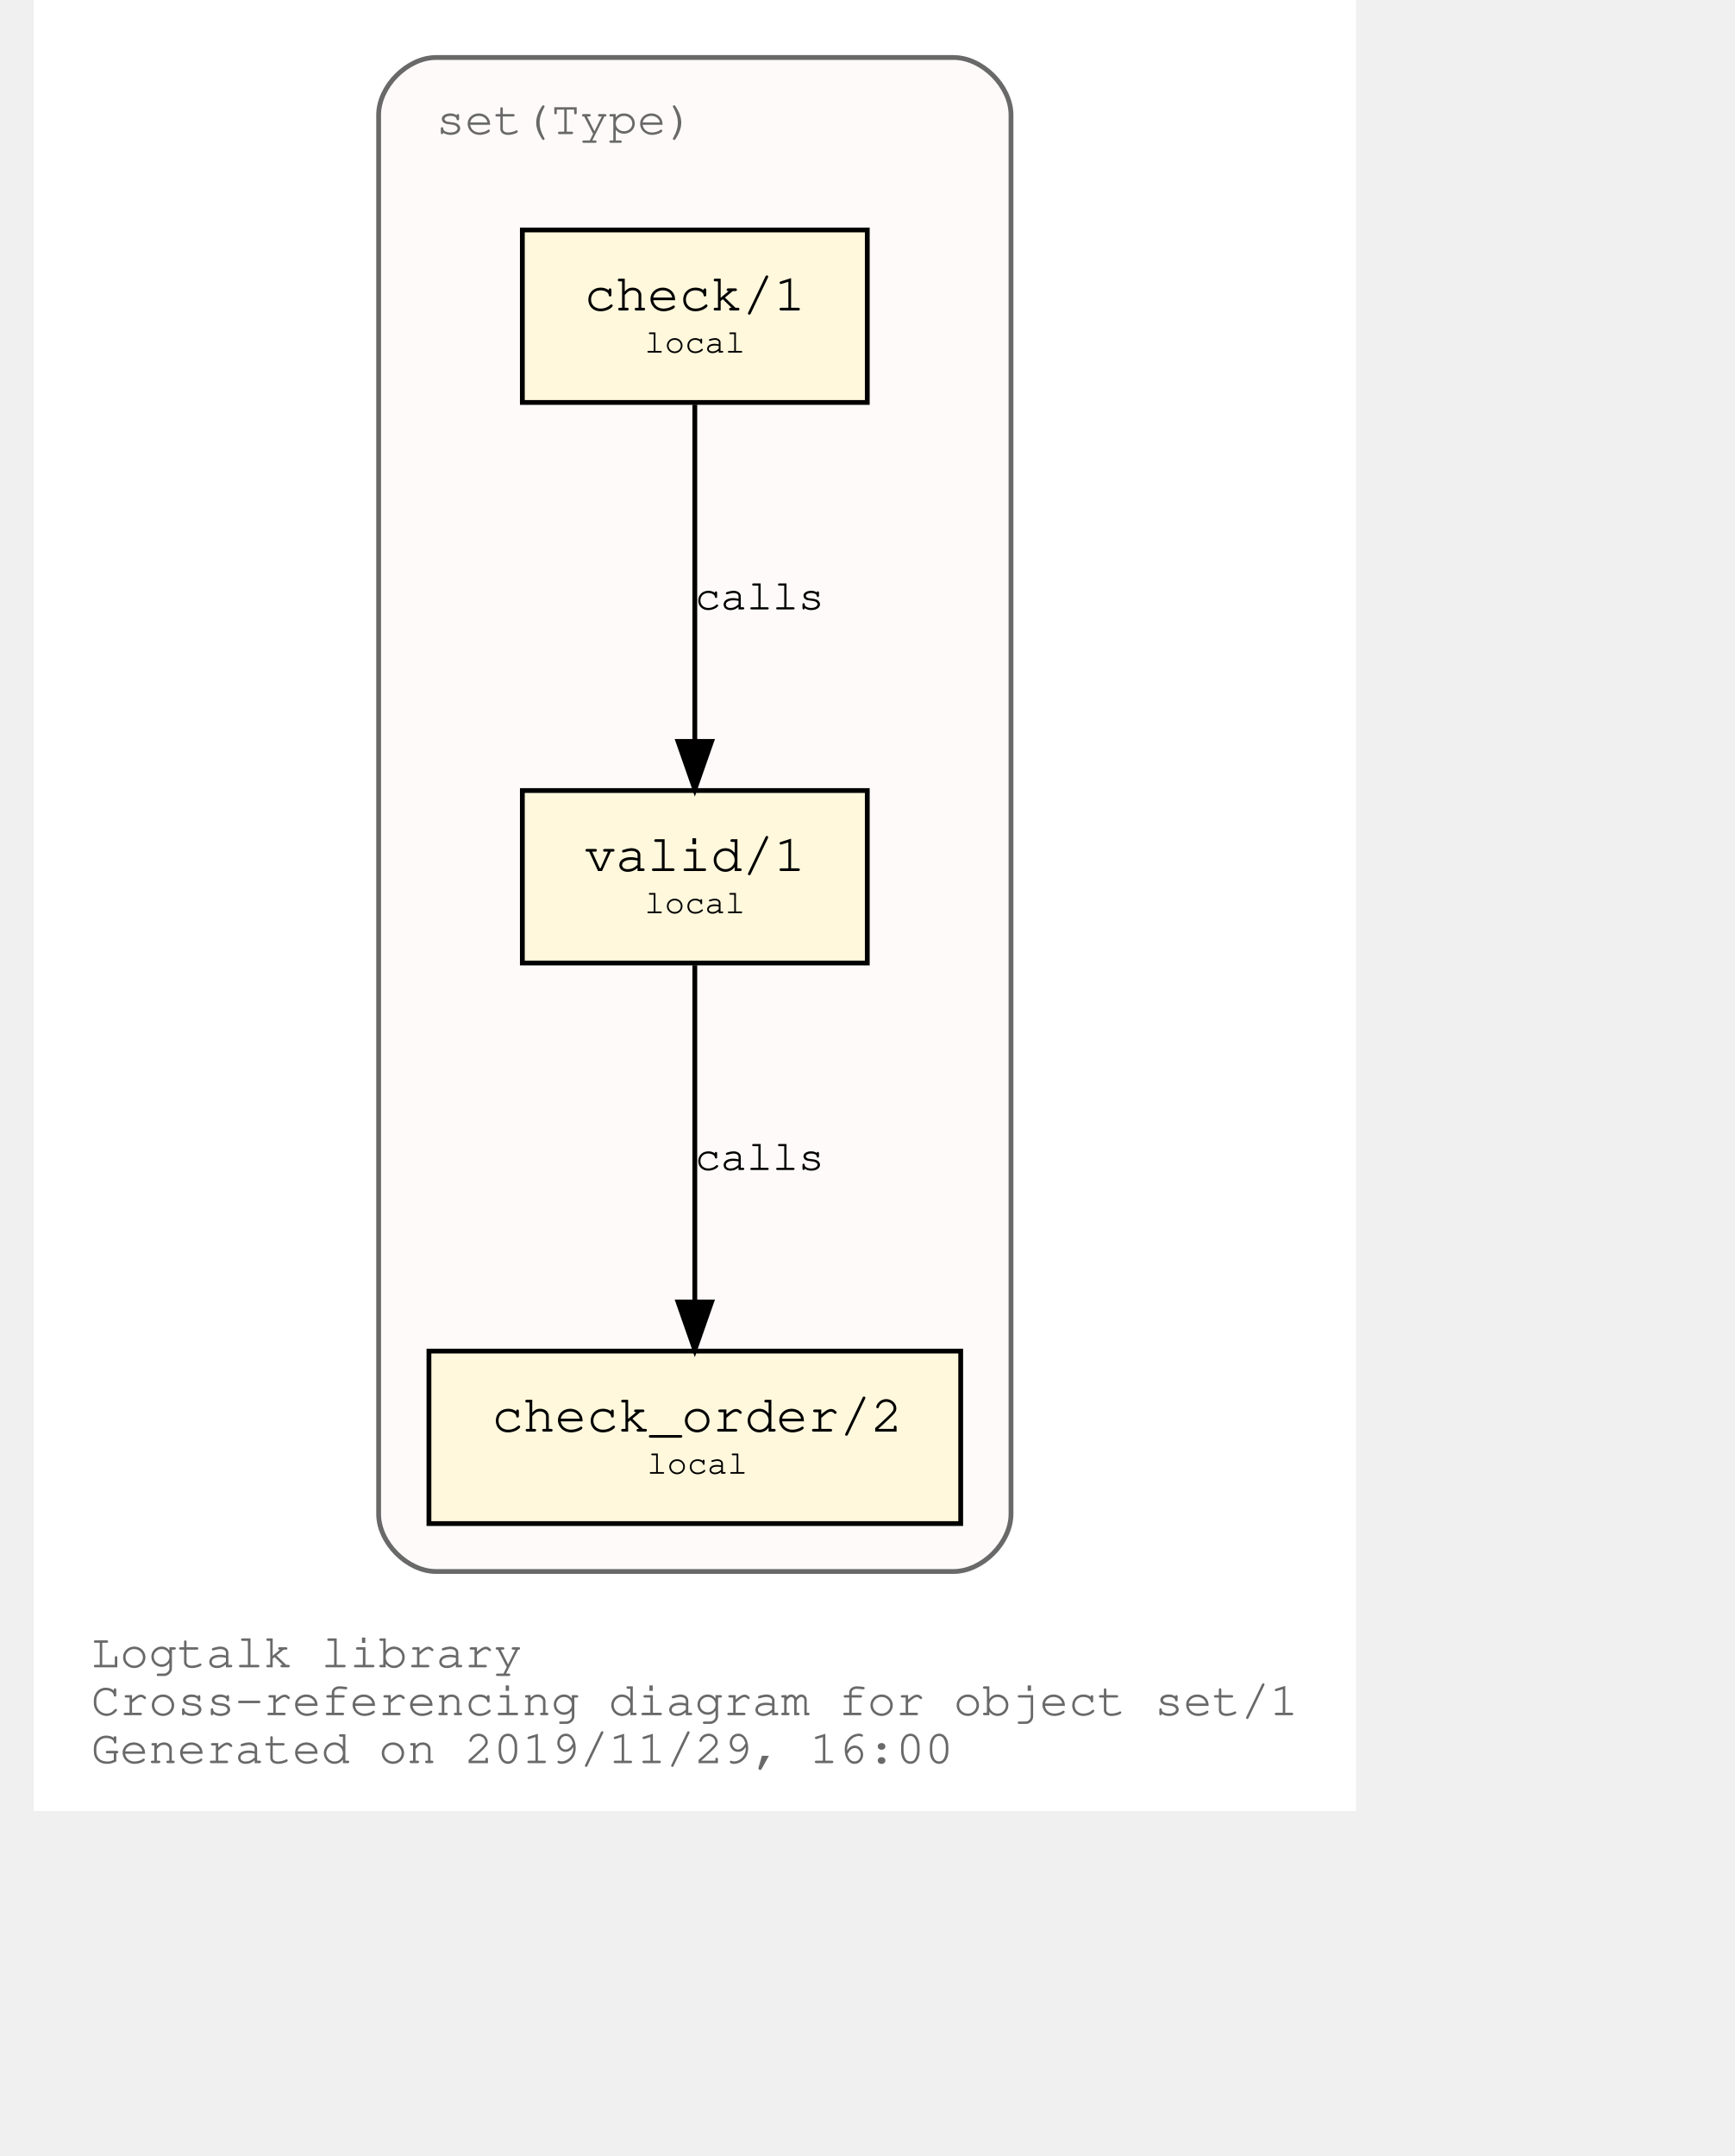
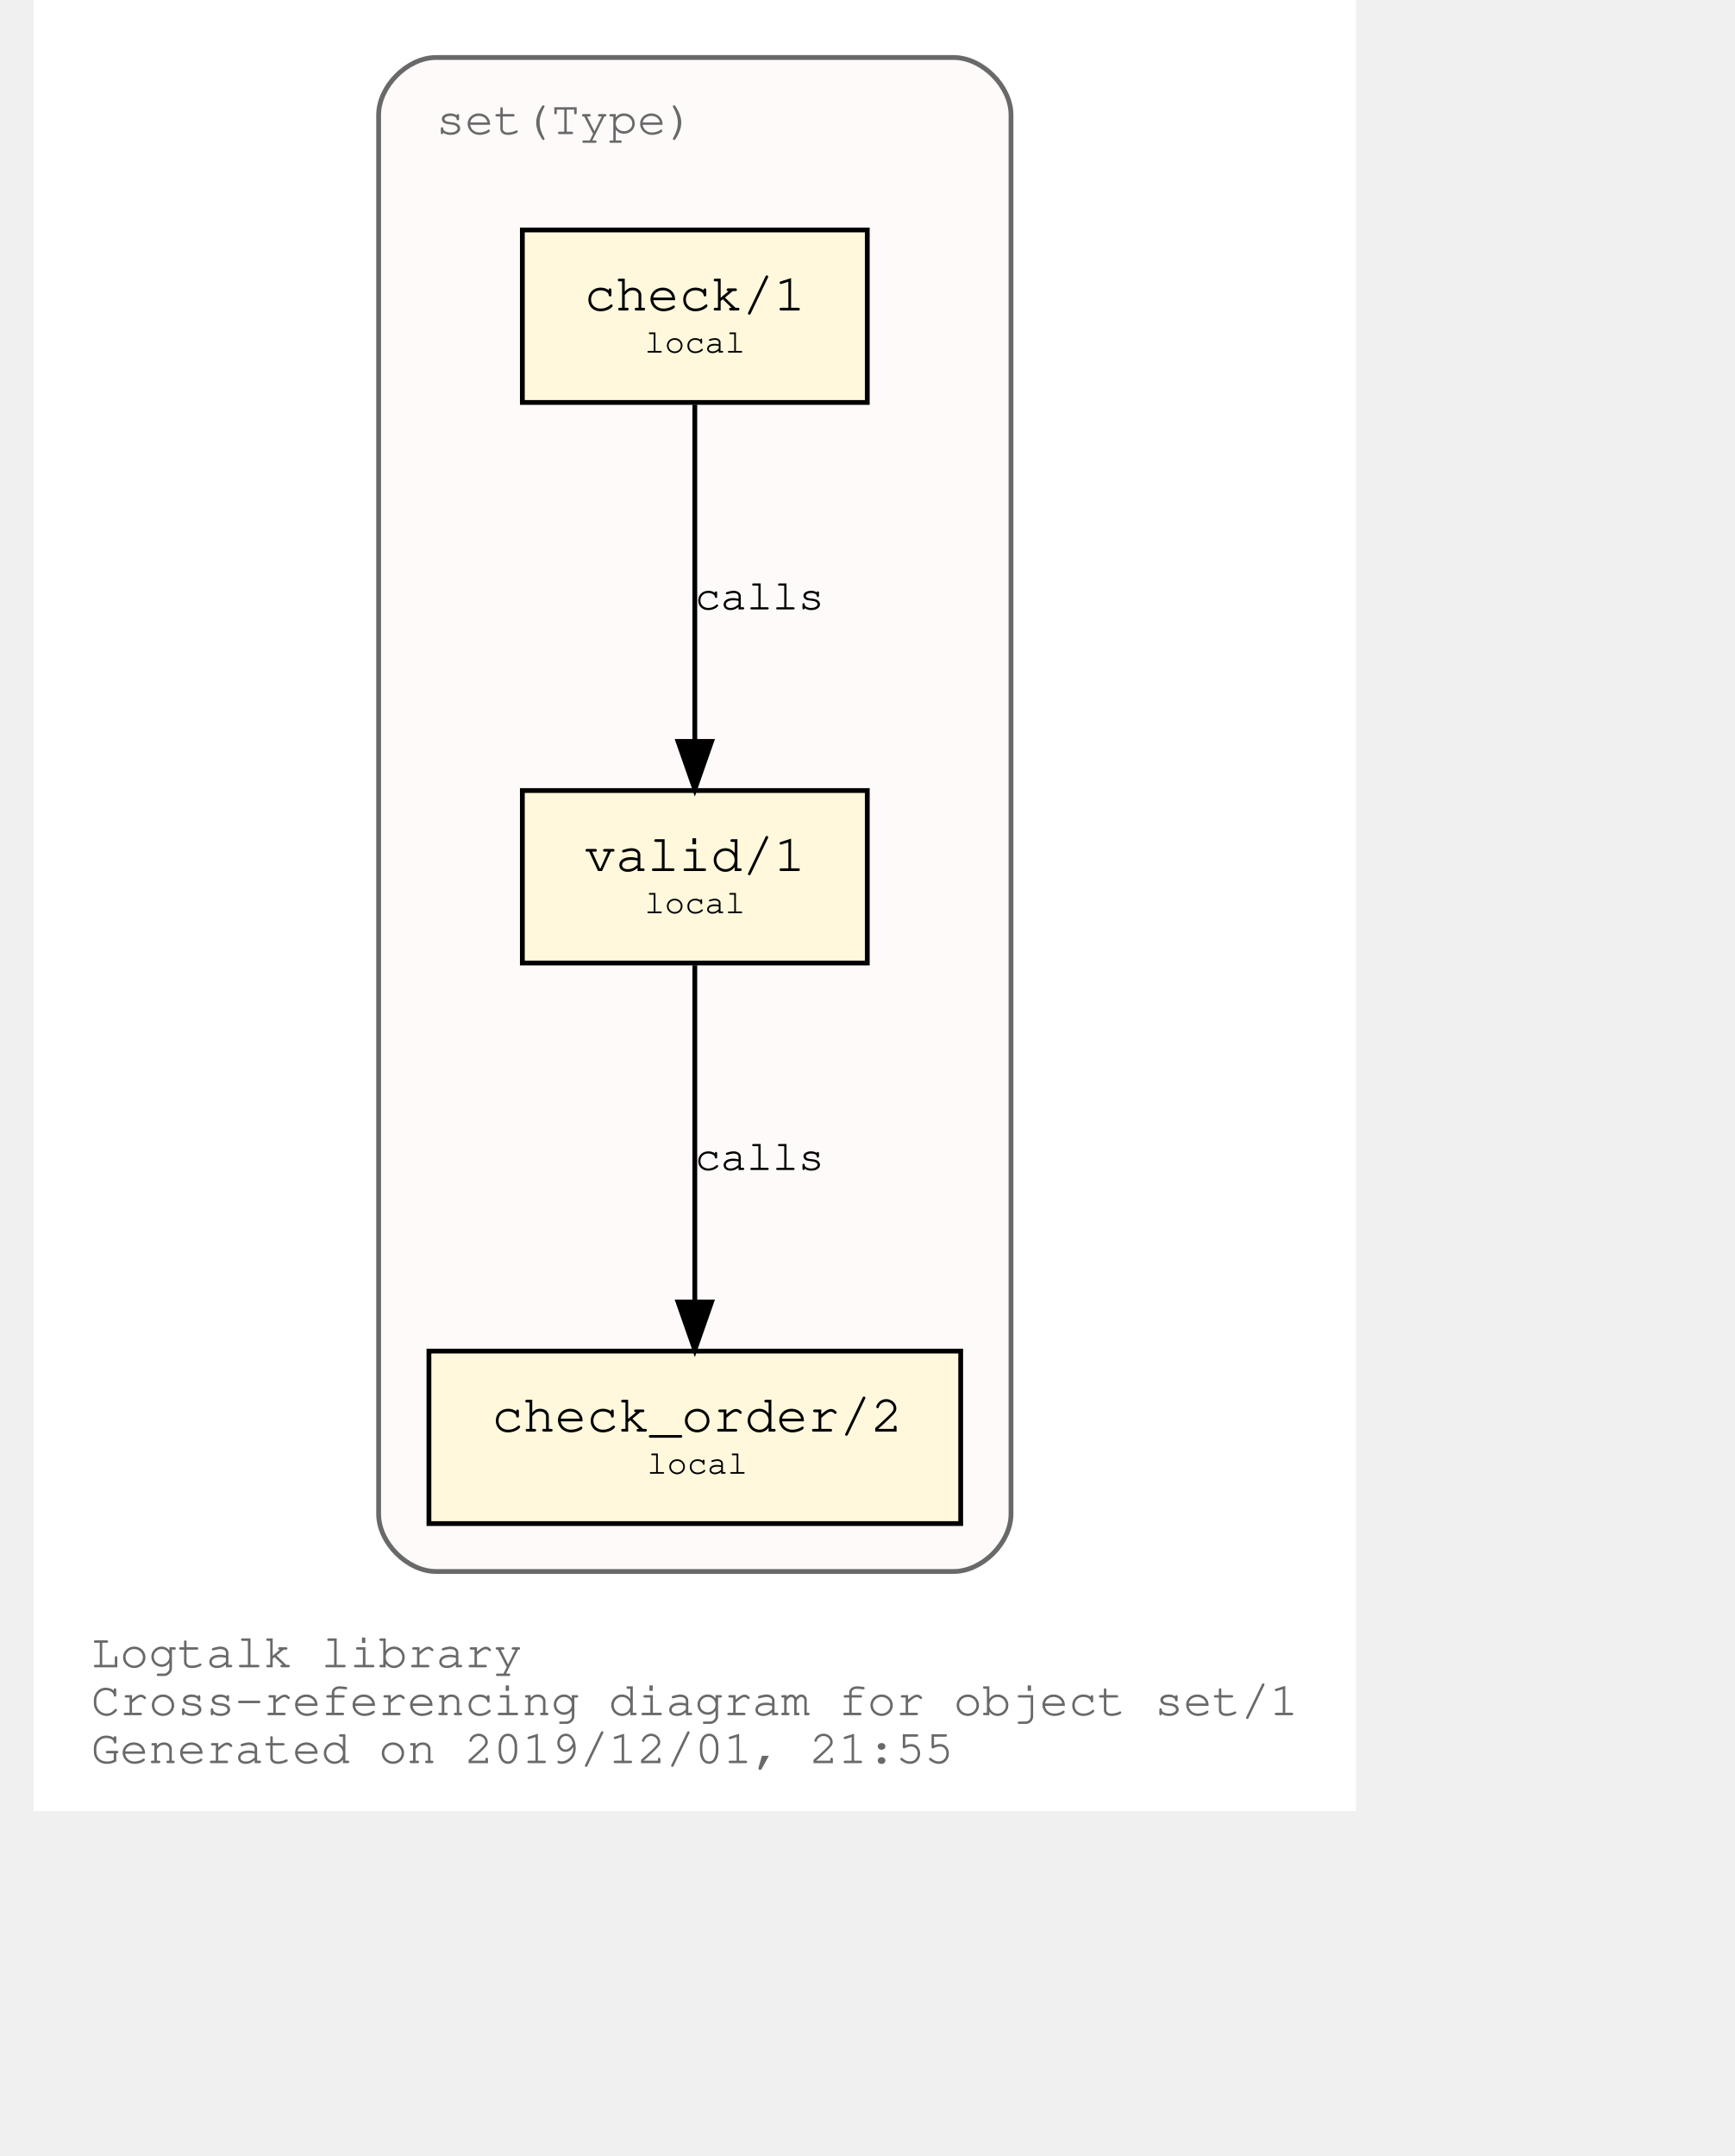
<svg xmlns="http://www.w3.org/2000/svg" xmlns:xlink="http://www.w3.org/1999/xlink" width="420pt" height="522pt" viewBox="72.00 72.00 348.04 450.00">
  <g id="graph0" class="graph" transform="scale(1 1) rotate(0) translate(76 446)">
    <polygon fill="white" stroke="transparent" points="-4,4 -4,-374 272.04,-374 272.04,4 -4,4" />
    <text text-anchor="start" x="8" y="-26" font-family="Courier,monospace" font-size="10.00" fill="dimgray">Logtalk library</text>
    <text text-anchor="start" x="8" y="-16" font-family="Courier,monospace" font-size="10.00" fill="dimgray">Cross-referencing diagram for object set/1</text>
-     <text text-anchor="start" x="8" y="-6" font-family="Courier,monospace" font-size="10.00" fill="dimgray">Generated on 2019/11/29, 16:00</text>
+     <text text-anchor="start" x="8" y="-6" font-family="Courier,monospace" font-size="10.00" fill="dimgray">Generated on 2019/12/01, 21:55</text>
    <g id="clust1" class="cluster">
      <g id="a_clust1">
        <a xlink:title="set(Type)">
          <path fill="snow" stroke="dimgray" d="M80.02,-46C80.02,-46 188.02,-46 188.02,-46 194.02,-46 200.02,-52 200.02,-58 200.02,-58 200.02,-350 200.02,-350 200.02,-356 194.02,-362 188.02,-362 188.02,-362 80.02,-362 80.02,-362 74.02,-362 68.02,-356 68.02,-350 68.02,-350 68.02,-58 68.02,-58 68.02,-52 74.02,-46 80.02,-46" />
          <g id="a_clust1_0">
-             <a xlink:href="https://github.com/LogtalkDotOrg/logtalk3/tree/5c99985374150d36cc8f0beae450d9fc93f58d88/library/sets/set1.lgt" xlink:title="https://github.com/LogtalkDotOrg/logtalk3/tree/5c99985374150d36cc8f0beae450d9fc93f58d88/library/sets/set1.lgt">
+             <a xlink:href="https://github.com/LogtalkDotOrg/logtalk3/tree/d830e90c88c068b77cc052fd7dad25ace7d9ac16/library/sets/set1.lgt" xlink:title="https://github.com/LogtalkDotOrg/logtalk3/tree/d830e90c88c068b77cc052fd7dad25ace7d9ac16/library/sets/set1.lgt">
              <text text-anchor="start" x="80.02" y="-346" font-family="Courier,monospace" font-size="10.00" fill="dimgray">set(Type)</text>
            </a>
          </g>
        </a>
      </g>
    </g>
    <g id="node1" class="node">
      <g id="a_node1">
-         <a xlink:href="https://github.com/LogtalkDotOrg/logtalk3/tree/5c99985374150d36cc8f0beae450d9fc93f58d88/library/sets/set1.lgt#L32" xlink:title="https://github.com/LogtalkDotOrg/logtalk3/tree/5c99985374150d36cc8f0beae450d9fc93f58d88/library/sets/set1.lgt#L32">
+         <a xlink:href="https://github.com/LogtalkDotOrg/logtalk3/tree/d830e90c88c068b77cc052fd7dad25ace7d9ac16/library/sets/set1.lgt#L32" xlink:title="https://github.com/LogtalkDotOrg/logtalk3/tree/d830e90c88c068b77cc052fd7dad25ace7d9ac16/library/sets/set1.lgt#L32">
          <polygon fill="cornsilk" stroke="black" points="170.02,-209 98.02,-209 98.02,-173 170.02,-173 170.02,-209" />
          <text text-anchor="start" x="105.82" y="-192.8" font-family="Courier,monospace" font-size="9.00"> </text>
          <text text-anchor="start" x="110.92" y="-192.2" font-family="Courier,monospace" font-size="11.00">valid/1</text>
          <text text-anchor="start" x="156.82" y="-192.8" font-family="Courier,monospace" font-size="9.00"> </text>
          <text text-anchor="start" x="105.82" y="-182.8" font-family="Courier,monospace" font-size="9.00"> </text>
          <text text-anchor="start" x="123.52" y="-183.4" font-family="Courier,monospace" font-size="7.00">local</text>
          <text text-anchor="start" x="156.82" y="-182.8" font-family="Courier,monospace" font-size="9.00"> </text>
        </a>
      </g>
    </g>
    <g id="node2" class="node">
      <g id="a_node2">
-         <a xlink:href="https://github.com/LogtalkDotOrg/logtalk3/tree/5c99985374150d36cc8f0beae450d9fc93f58d88/library/sets/set1.lgt#L41" xlink:title="https://github.com/LogtalkDotOrg/logtalk3/tree/5c99985374150d36cc8f0beae450d9fc93f58d88/library/sets/set1.lgt#L41">
+         <a xlink:href="https://github.com/LogtalkDotOrg/logtalk3/tree/d830e90c88c068b77cc052fd7dad25ace7d9ac16/library/sets/set1.lgt#L41" xlink:title="https://github.com/LogtalkDotOrg/logtalk3/tree/d830e90c88c068b77cc052fd7dad25ace7d9ac16/library/sets/set1.lgt#L41">
          <polygon fill="cornsilk" stroke="black" points="189.52,-92 78.52,-92 78.52,-56 189.52,-56 189.52,-92" />
          <text text-anchor="start" x="86.82" y="-75.8" font-family="Courier,monospace" font-size="9.00"> </text>
          <text text-anchor="start" x="91.61" y="-75.2" font-family="Courier,monospace" font-size="11.00">check_order/2</text>
          <text text-anchor="start" x="176.82" y="-75.8" font-family="Courier,monospace" font-size="9.00"> </text>
          <text text-anchor="start" x="86.82" y="-65.8" font-family="Courier,monospace" font-size="9.00"> </text>
          <text text-anchor="start" x="124.02" y="-66.4" font-family="Courier,monospace" font-size="7.00">local</text>
          <text text-anchor="start" x="176.82" y="-65.8" font-family="Courier,monospace" font-size="9.00"> </text>
        </a>
      </g>
    </g>
    <g id="edge1" class="edge">
      <g id="a_edge1">
-         <a xlink:href="https://github.com/LogtalkDotOrg/logtalk3/tree/5c99985374150d36cc8f0beae450d9fc93f58d88/library/sets/set1.lgt#L38" xlink:title="calls">
+         <a xlink:href="https://github.com/LogtalkDotOrg/logtalk3/tree/d830e90c88c068b77cc052fd7dad25ace7d9ac16/library/sets/set1.lgt#L38" xlink:title="calls">
          <path fill="none" stroke="black" d="M134.02,-172.53C134.02,-153.94 134.02,-124.24 134.02,-102.5" />
          <polygon fill="black" stroke="black" points="137.52,-102.25 134.02,-92.25 130.52,-102.25 137.52,-102.25" />
        </a>
      </g>
      <g id="a_edge1-label">
-         <a xlink:href="https://github.com/LogtalkDotOrg/logtalk3/tree/5c99985374150d36cc8f0beae450d9fc93f58d88/library/sets/set1.lgt#L38" xlink:title="https://github.com/LogtalkDotOrg/logtalk3/tree/5c99985374150d36cc8f0beae450d9fc93f58d88/library/sets/set1.lgt#L38">
+         <a xlink:href="https://github.com/LogtalkDotOrg/logtalk3/tree/d830e90c88c068b77cc052fd7dad25ace7d9ac16/library/sets/set1.lgt#L38" xlink:title="https://github.com/LogtalkDotOrg/logtalk3/tree/d830e90c88c068b77cc052fd7dad25ace7d9ac16/library/sets/set1.lgt#L38">
          <text text-anchor="start" x="134.02" y="-129.8" font-family="Courier,monospace" font-size="9.00">calls</text>
        </a>
      </g>
    </g>
    <g id="node3" class="node">
      <g id="a_node3">
-         <a xlink:href="https://github.com/LogtalkDotOrg/logtalk3/tree/5c99985374150d36cc8f0beae450d9fc93f58d88/library/sets/set1.lgt#L54" xlink:title="https://github.com/LogtalkDotOrg/logtalk3/tree/5c99985374150d36cc8f0beae450d9fc93f58d88/library/sets/set1.lgt#L54">
+         <a xlink:href="https://github.com/LogtalkDotOrg/logtalk3/tree/d830e90c88c068b77cc052fd7dad25ace7d9ac16/library/sets/set1.lgt#L54" xlink:title="https://github.com/LogtalkDotOrg/logtalk3/tree/d830e90c88c068b77cc052fd7dad25ace7d9ac16/library/sets/set1.lgt#L54">
          <polygon fill="cornsilk" stroke="black" points="170.02,-326 98.02,-326 98.02,-290 170.02,-290 170.02,-326" />
          <text text-anchor="start" x="105.82" y="-309.8" font-family="Courier,monospace" font-size="9.00"> </text>
          <text text-anchor="start" x="110.92" y="-309.2" font-family="Courier,monospace" font-size="11.00">check/1</text>
          <text text-anchor="start" x="156.82" y="-309.8" font-family="Courier,monospace" font-size="9.00"> </text>
          <text text-anchor="start" x="105.82" y="-299.8" font-family="Courier,monospace" font-size="9.00"> </text>
          <text text-anchor="start" x="123.52" y="-300.4" font-family="Courier,monospace" font-size="7.00">local</text>
          <text text-anchor="start" x="156.82" y="-299.8" font-family="Courier,monospace" font-size="9.00"> </text>
        </a>
      </g>
    </g>
    <g id="edge2" class="edge">
      <g id="a_edge2">
-         <a xlink:href="https://github.com/LogtalkDotOrg/logtalk3/tree/5c99985374150d36cc8f0beae450d9fc93f58d88/library/sets/set1.lgt#L54" xlink:title="calls">
+         <a xlink:href="https://github.com/LogtalkDotOrg/logtalk3/tree/d830e90c88c068b77cc052fd7dad25ace7d9ac16/library/sets/set1.lgt#L54" xlink:title="calls">
          <path fill="none" stroke="black" d="M134.02,-289.53C134.02,-270.94 134.02,-241.24 134.02,-219.5" />
          <polygon fill="black" stroke="black" points="137.52,-219.25 134.02,-209.25 130.52,-219.25 137.52,-219.25" />
        </a>
      </g>
      <g id="a_edge2-label">
-         <a xlink:href="https://github.com/LogtalkDotOrg/logtalk3/tree/5c99985374150d36cc8f0beae450d9fc93f58d88/library/sets/set1.lgt#L54" xlink:title="https://github.com/LogtalkDotOrg/logtalk3/tree/5c99985374150d36cc8f0beae450d9fc93f58d88/library/sets/set1.lgt#L54">
+         <a xlink:href="https://github.com/LogtalkDotOrg/logtalk3/tree/d830e90c88c068b77cc052fd7dad25ace7d9ac16/library/sets/set1.lgt#L54" xlink:title="https://github.com/LogtalkDotOrg/logtalk3/tree/d830e90c88c068b77cc052fd7dad25ace7d9ac16/library/sets/set1.lgt#L54">
          <text text-anchor="start" x="134.02" y="-246.8" font-family="Courier,monospace" font-size="9.00">calls</text>
        </a>
      </g>
    </g>
  </g>
</svg>
